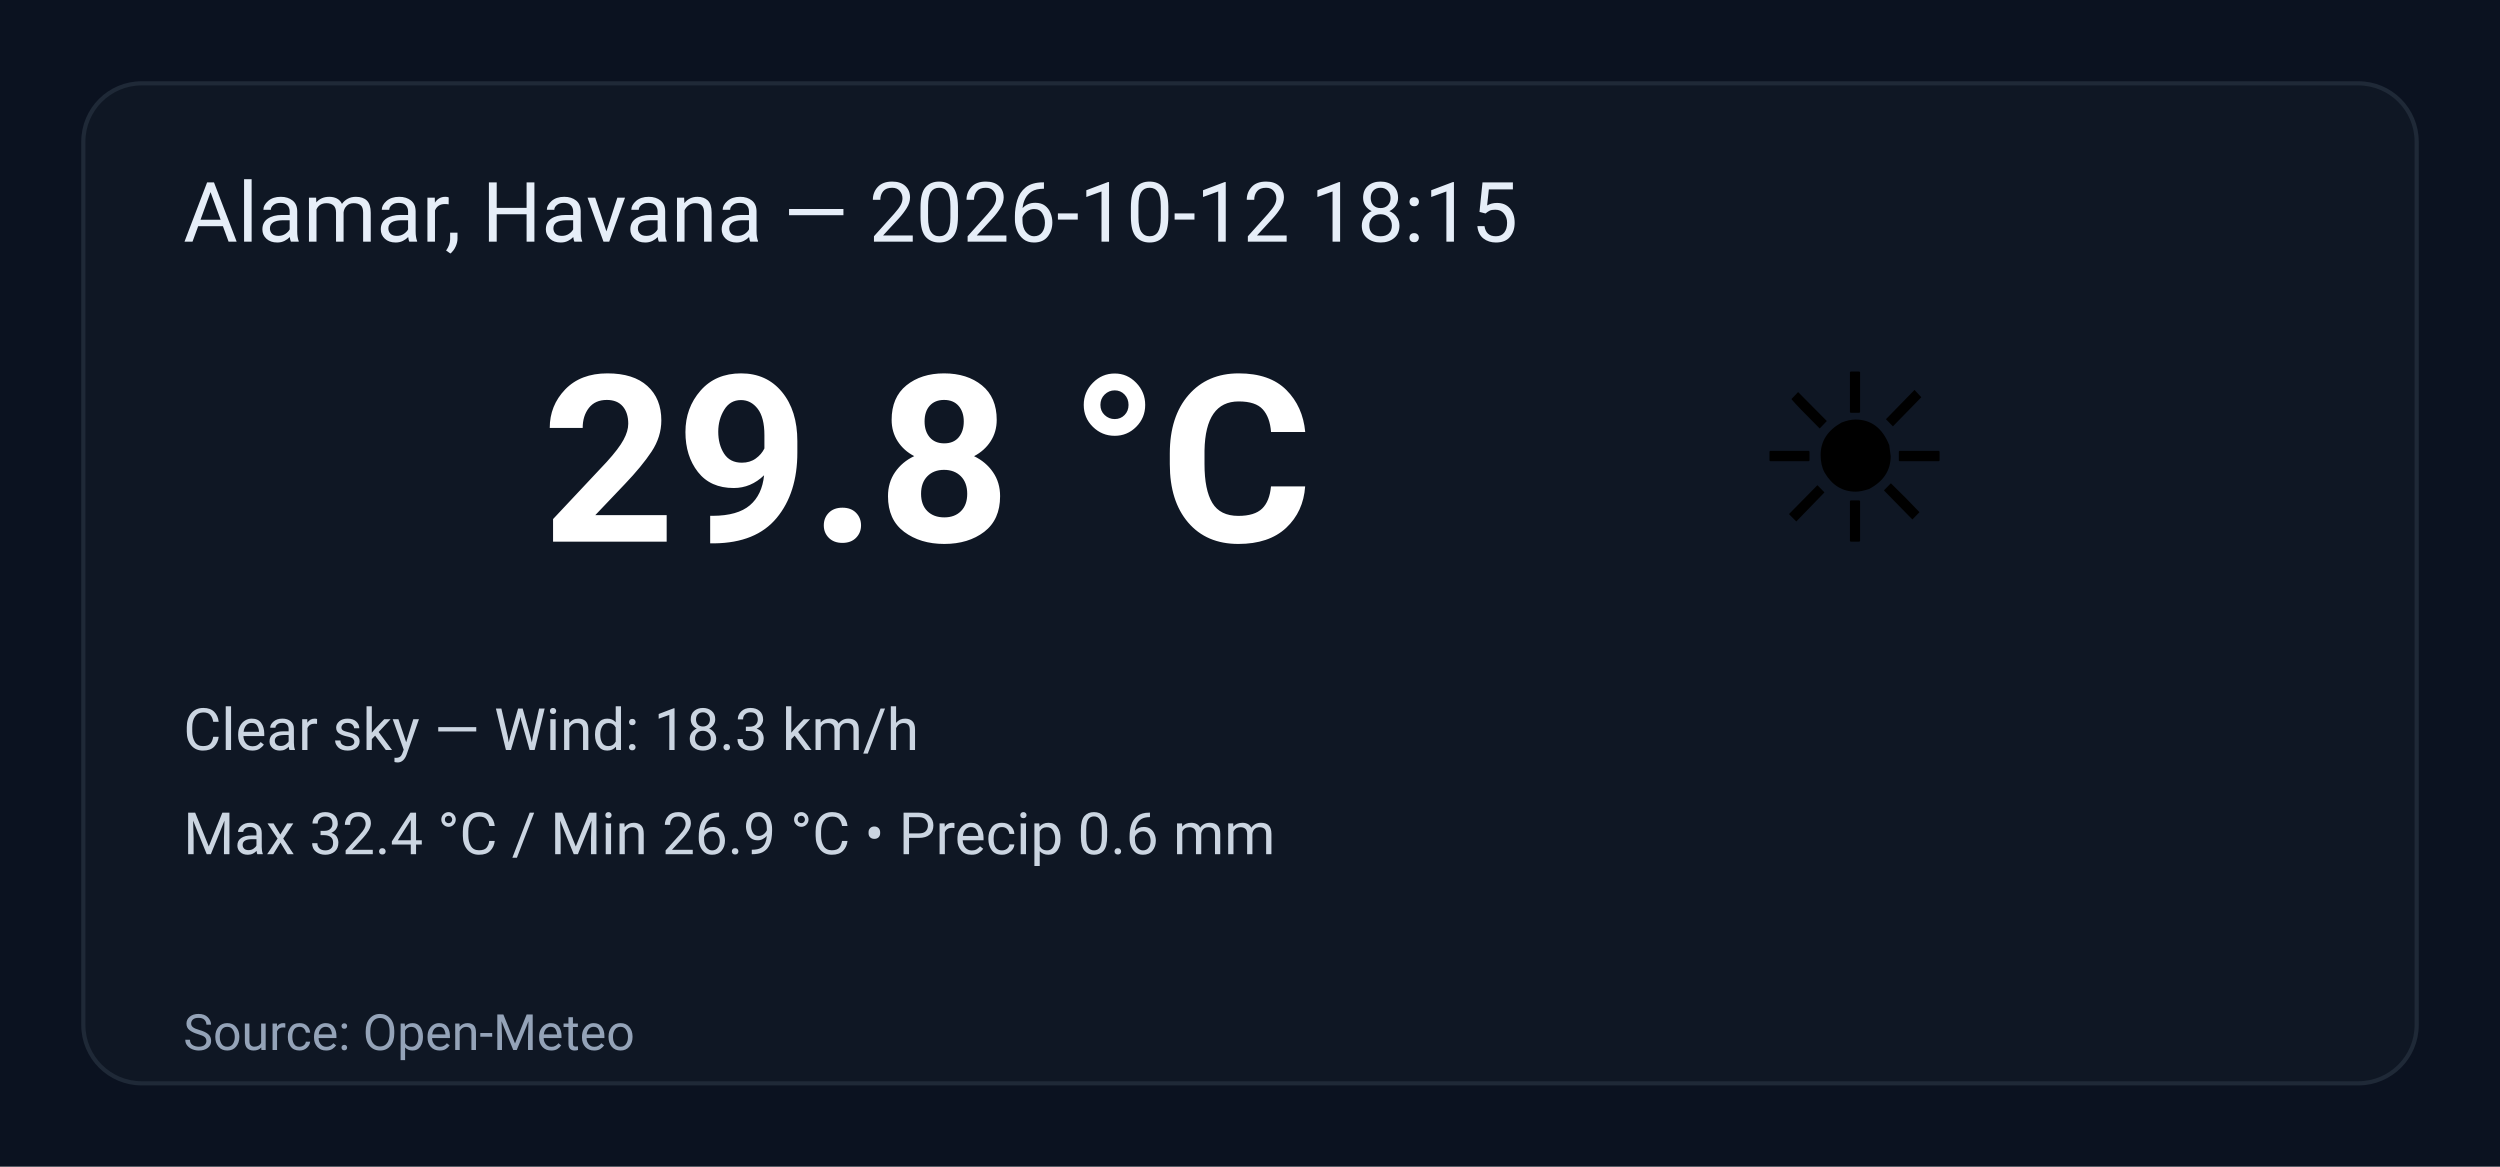
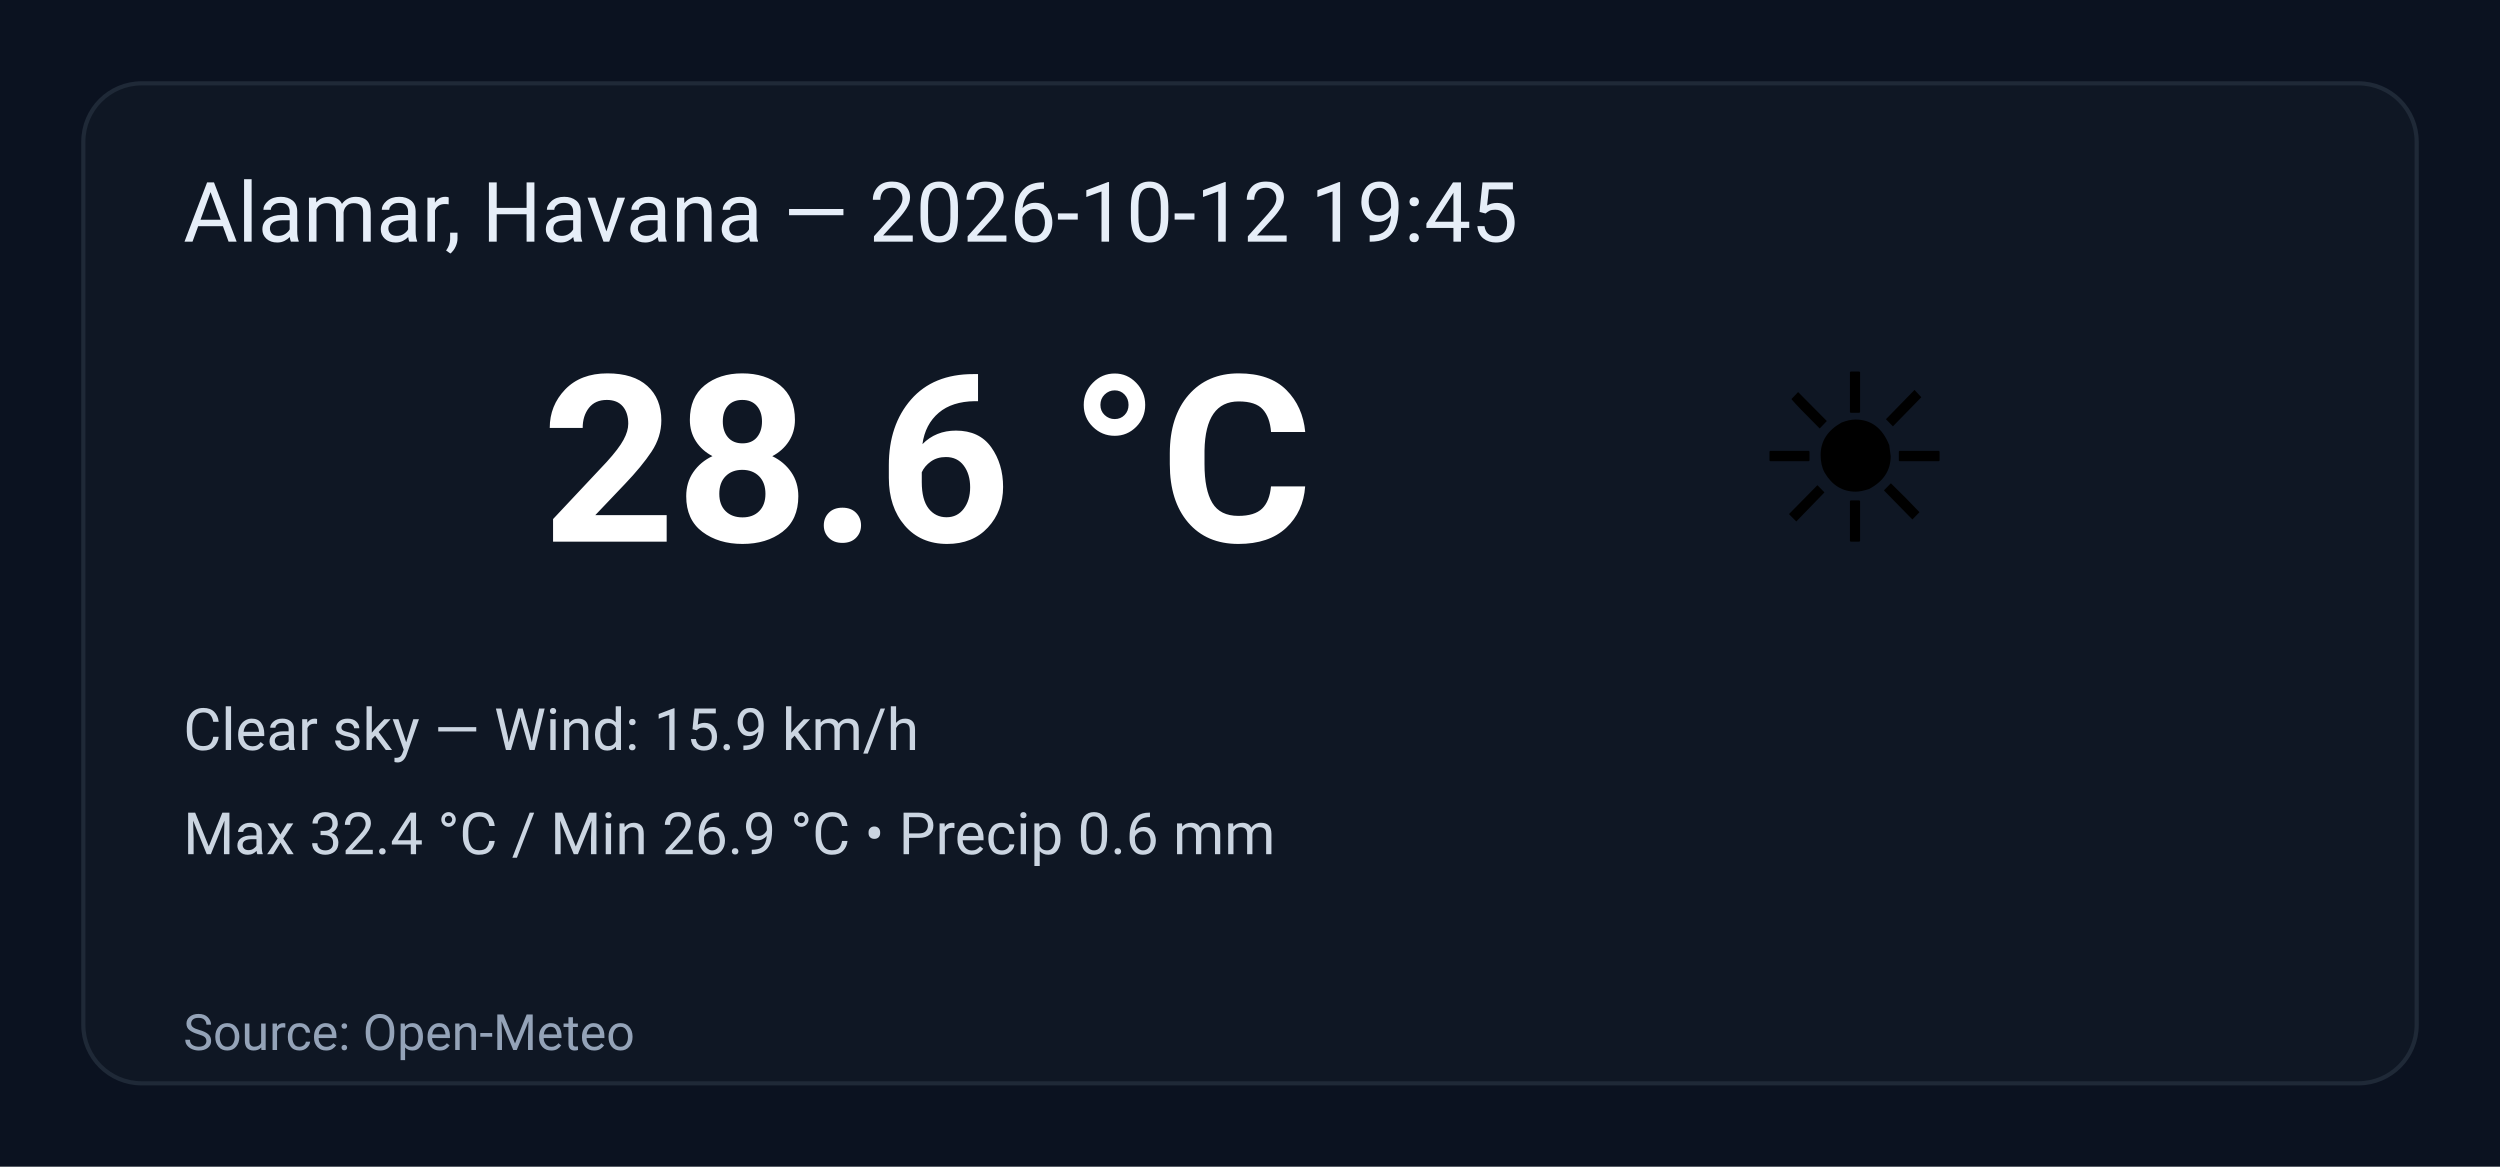
<svg xmlns="http://www.w3.org/2000/svg" width="600" height="280" viewBox="0 0 600 280" role="img" aria-label="Weather summary">
  <style>
    .bg { fill: #0b1220; }
    .card { fill: #0f1724; stroke: #1f2937; stroke-width:1; rx:14; }
    .title { font: 20px 'Segoe UI', Roboto, Arial; fill: #e6eef8; }
    .temp { font: 56px 'Segoe UI', Roboto, Arial; fill: #ffffff; font-weight:700; }
    .emoji { font-size:56px; }
    .meta { font: 14px 'Segoe UI', Roboto, Arial; fill: #cbd5e1; }
    .foot { font: 12px 'Segoe UI', Roboto, Arial; fill: #94a3b8; }
  </style>
  <rect class="bg" width="100%" height="100%" rx="0" />
  <g transform="translate(20,20)">
    <rect class="card" x="0" y="0" width="560" height="240" rx="12" />
-     <text class="title" x="24" y="38">Alamar, Havana — 2026-10-12 18:15</text>
+     <text class="title" x="24" y="38">Alamar, Havana — 2026-10-12 19:45</text>
    <text class="emoji" x="400" y="110">☀️</text>
-     <text class="temp" x="110" y="110">29.8 °C</text>
-     <text class="meta" x="24" y="160">Clear sky — Wind: 18.3 km/h</text>
+     <text class="temp" x="110" y="110">28.6 °C</text>
+     <text class="meta" x="24" y="160">Clear sky — Wind: 15.9 km/h</text>
    <text class="meta" x="24" y="185">Max 32.4 °C / Min 26.9 °C  •  Precip 0.6 mm</text>
    <text class="foot" x="24" y="232">Source: Open-Meteo</text>
  </g>
</svg>
